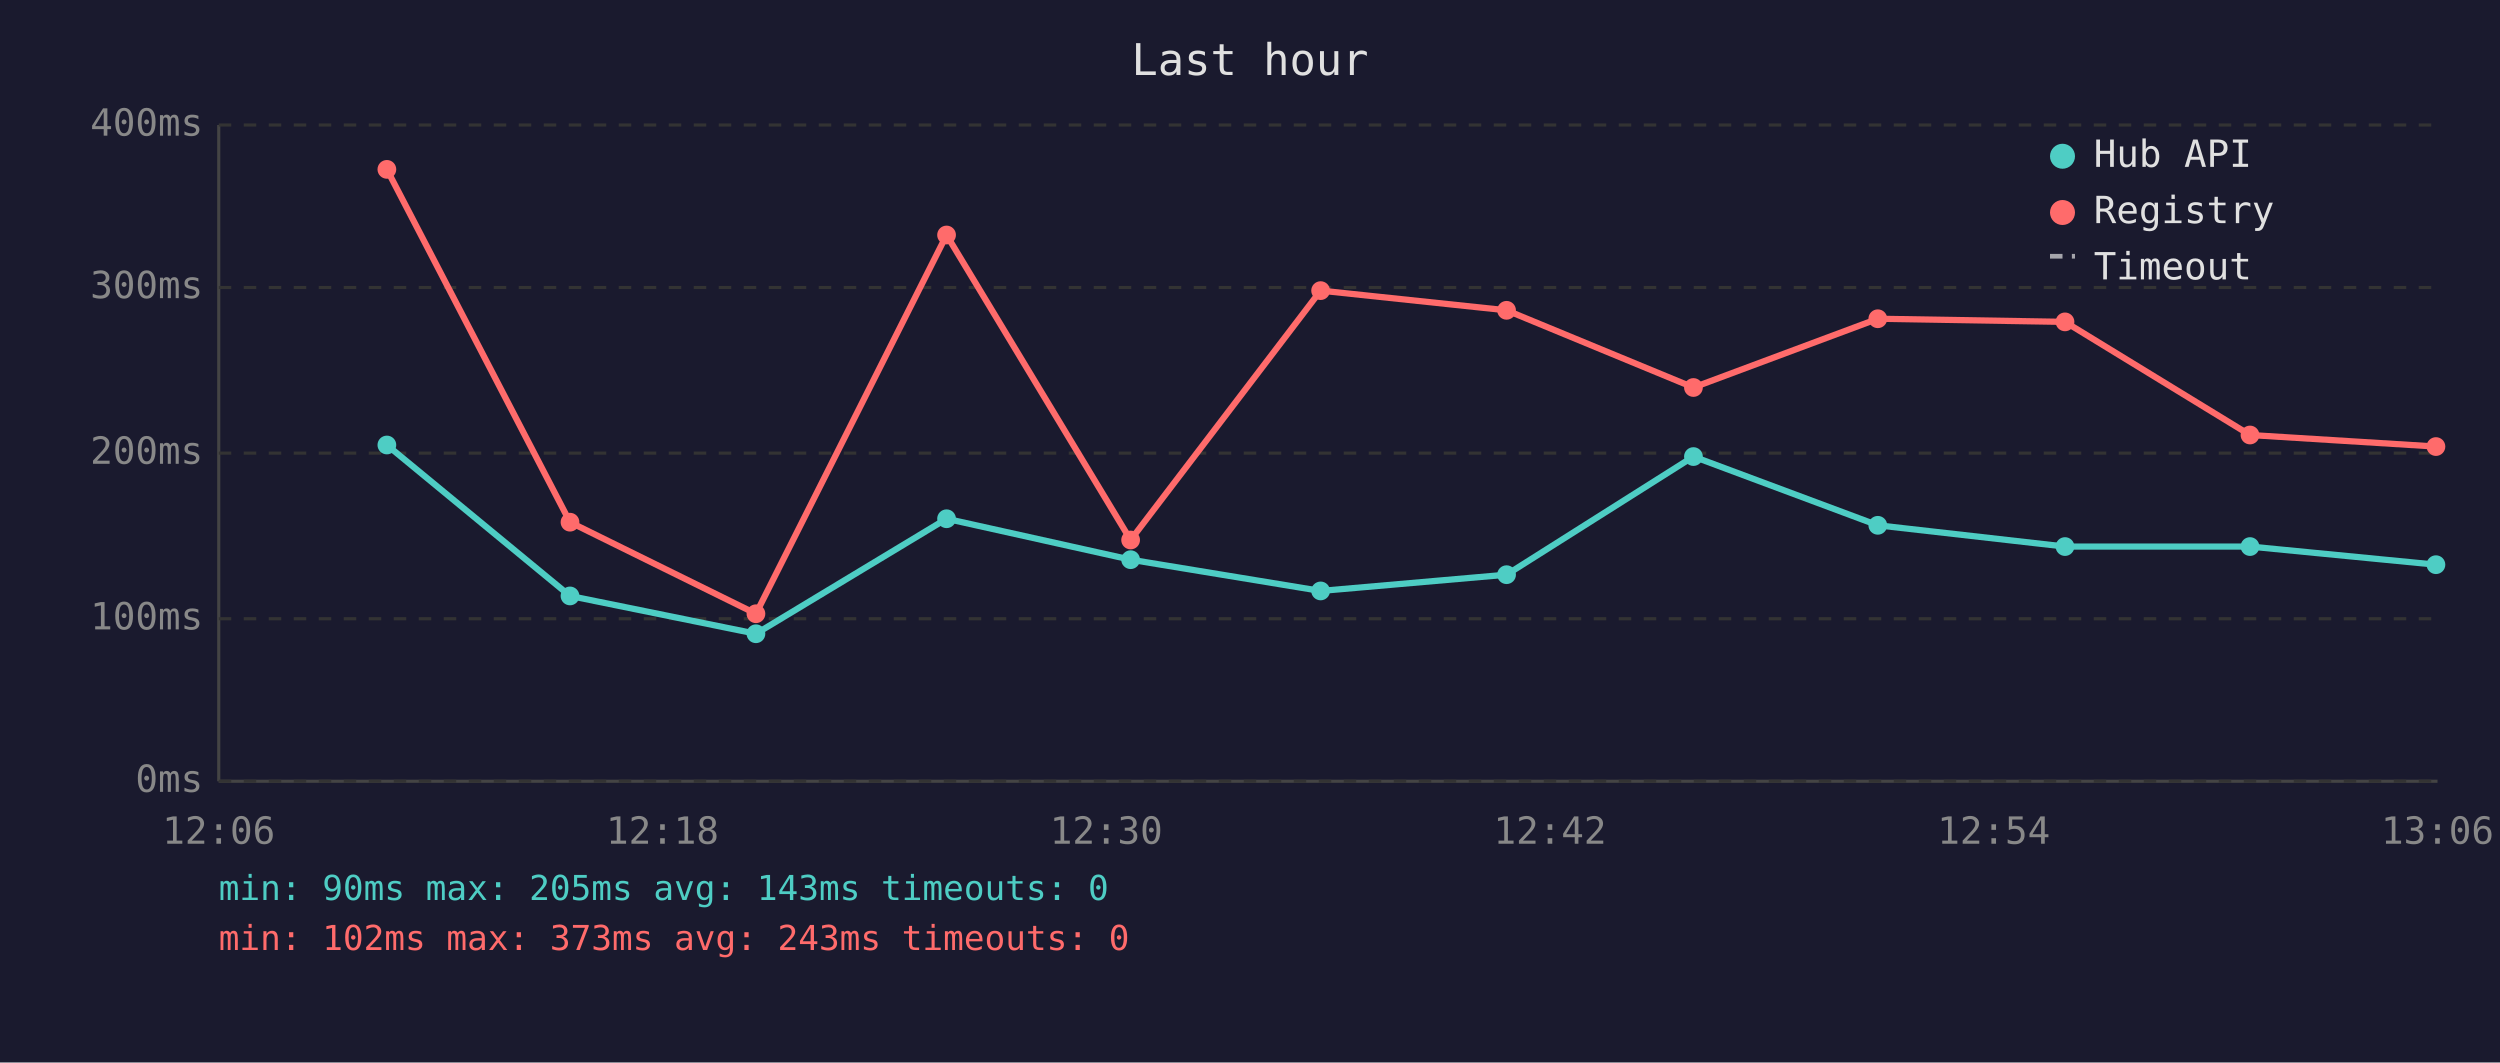
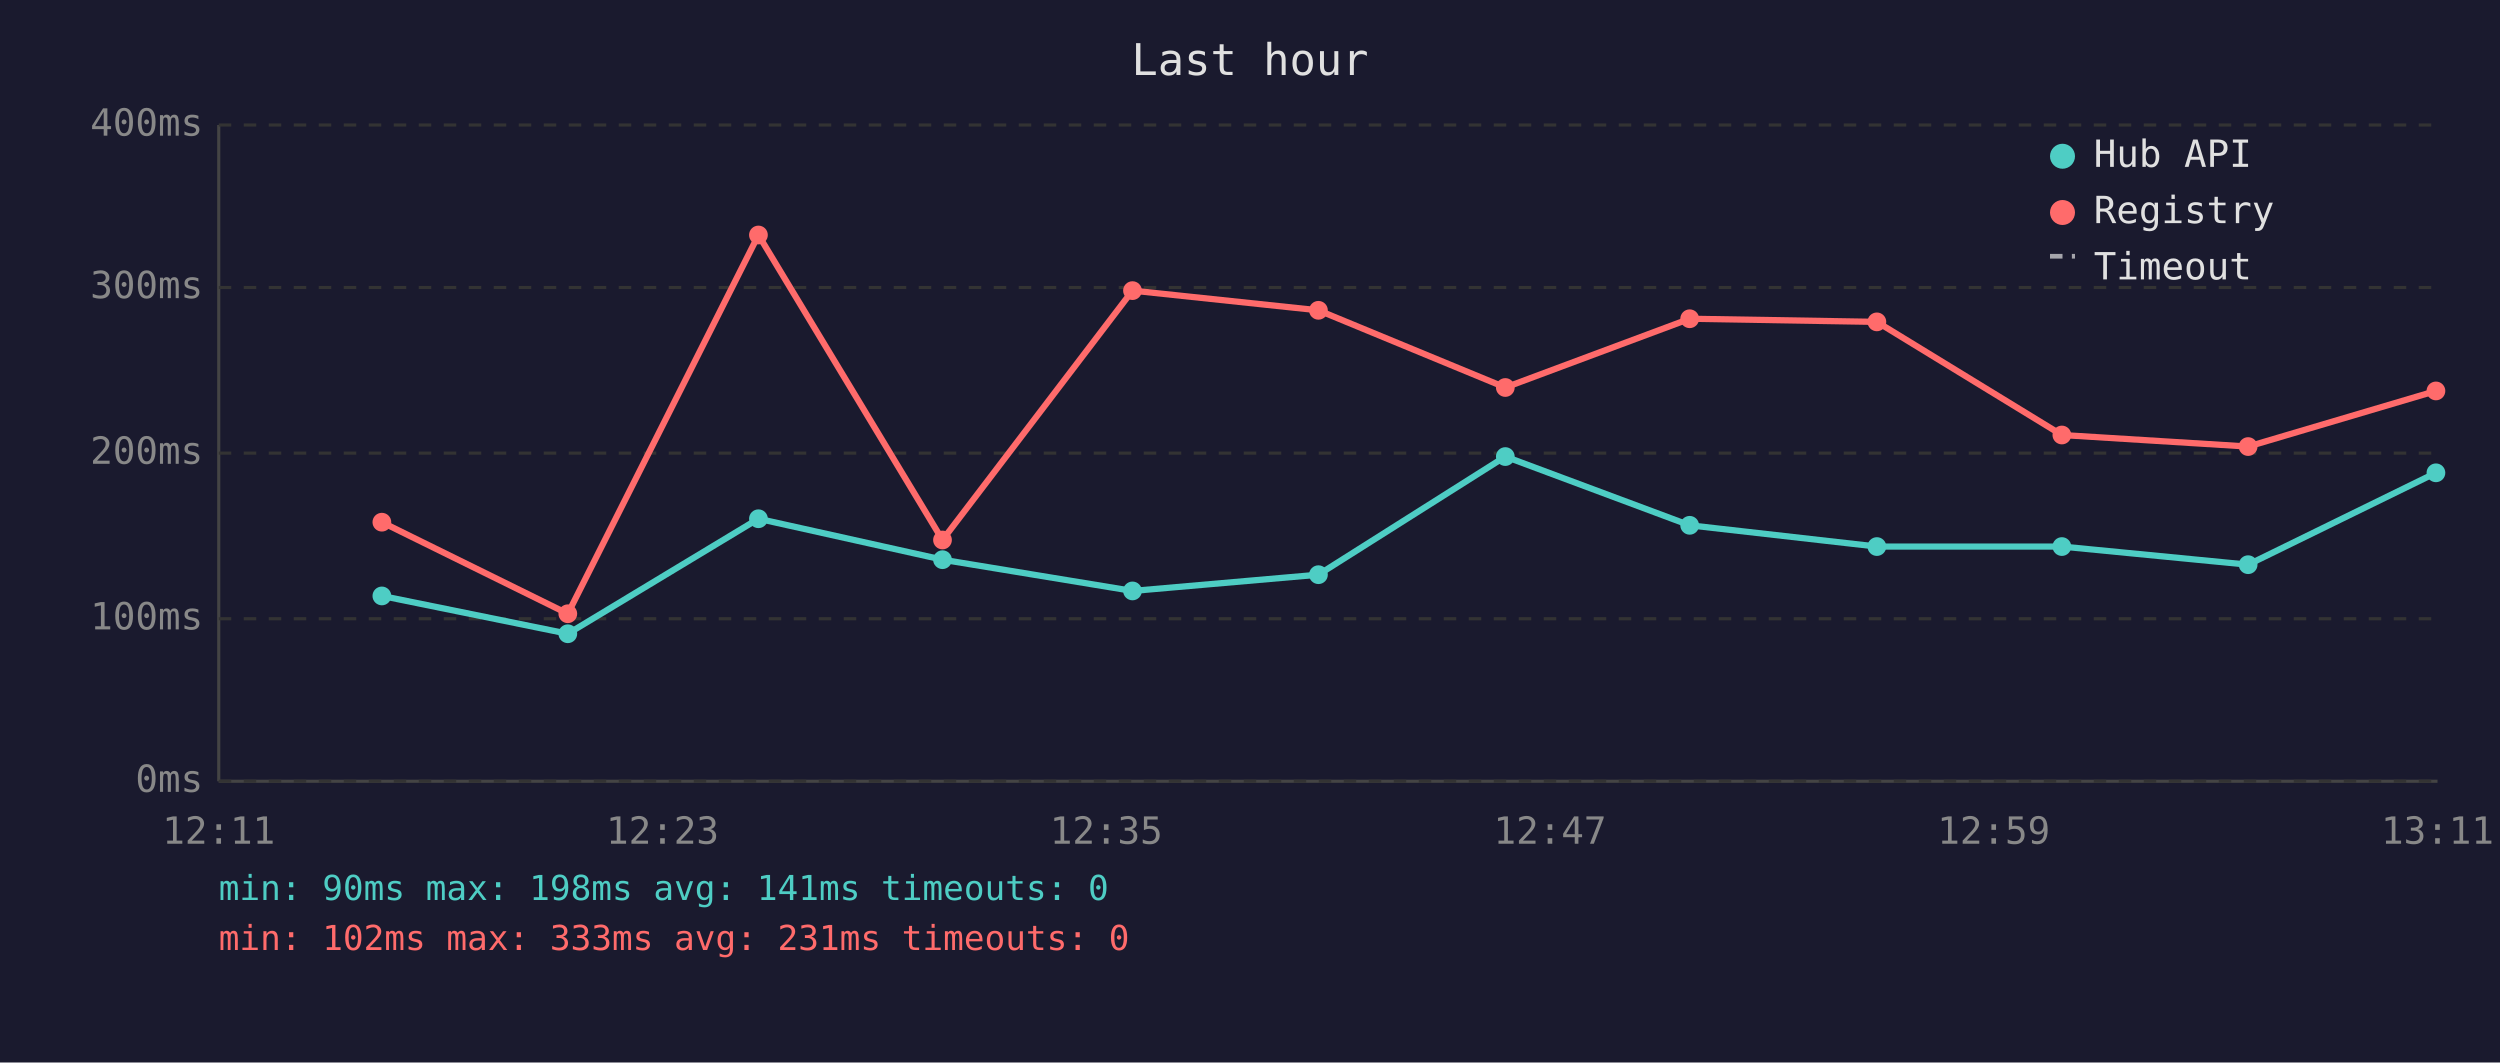
<svg xmlns="http://www.w3.org/2000/svg" viewBox="0 0 800 340" font-family="monospace" font-size="12">
  <rect width="800" height="340" fill="#1a1a2e" />
  <text x="400" y="24" fill="#e0e0e0" font-size="14" text-anchor="middle">Last hour</text>
  <line x1="70" y1="40" x2="70" y2="250" stroke="#444" stroke-width="1" />
  <line x1="70" y1="250" x2="780" y2="250" stroke="#444" stroke-width="1" />
  <line x1="70" y1="250" x2="780" y2="250" stroke="#333" stroke-width="1" stroke-dasharray="4" />
  <text x="65" y="250" fill="#888" text-anchor="end" dominant-baseline="middle">0ms</text>
  <line x1="70" y1="198" x2="780" y2="198" stroke="#333" stroke-width="1" stroke-dasharray="4" />
  <text x="65" y="198" fill="#888" text-anchor="end" dominant-baseline="middle">100ms</text>
  <line x1="70" y1="145" x2="780" y2="145" stroke="#333" stroke-width="1" stroke-dasharray="4" />
  <text x="65" y="145" fill="#888" text-anchor="end" dominant-baseline="middle">200ms</text>
  <line x1="70" y1="92" x2="780" y2="92" stroke="#333" stroke-width="1" stroke-dasharray="4" />
  <text x="65" y="92" fill="#888" text-anchor="end" dominant-baseline="middle">300ms</text>
  <line x1="70" y1="40" x2="780" y2="40" stroke="#333" stroke-width="1" stroke-dasharray="4" />
  <text x="65" y="40" fill="#888" text-anchor="end" dominant-baseline="middle">400ms</text>
-   <text x="70" y="270" fill="#888" text-anchor="middle">12:06</text>
-   <text x="212" y="270" fill="#888" text-anchor="middle">12:18</text>
-   <text x="354" y="270" fill="#888" text-anchor="middle">12:30</text>
-   <text x="496" y="270" fill="#888" text-anchor="middle">12:42</text>
-   <text x="638" y="270" fill="#888" text-anchor="middle">12:54</text>
-   <text x="780" y="270" fill="#888" text-anchor="middle">13:06</text>
-   <polyline points="123.8,142.4 182.4,190.7 241.9,202.8 302.9,166.0 361.8,179.1 422.6,189.1 482.1,183.9 541.9,146.1 600.9,168.1 660.8,174.9 720.0,174.9 779.5,180.7" fill="none" stroke="#4ecdc4" stroke-width="2" opacity="1" />
-   <circle cx="123.8" cy="142.4" r="3" fill="#4ecdc4" />
-   <circle cx="182.4" cy="190.7" r="3" fill="#4ecdc4" />
-   <circle cx="241.9" cy="202.8" r="3" fill="#4ecdc4" />
-   <circle cx="302.9" cy="166.0" r="3" fill="#4ecdc4" />
-   <circle cx="361.8" cy="179.1" r="3" fill="#4ecdc4" />
-   <circle cx="422.6" cy="189.1" r="3" fill="#4ecdc4" />
-   <circle cx="482.1" cy="183.9" r="3" fill="#4ecdc4" />
-   <circle cx="541.9" cy="146.1" r="3" fill="#4ecdc4" />
-   <circle cx="600.9" cy="168.1" r="3" fill="#4ecdc4" />
-   <circle cx="660.8" cy="174.9" r="3" fill="#4ecdc4" />
-   <circle cx="720.0" cy="174.9" r="3" fill="#4ecdc4" />
-   <circle cx="779.5" cy="180.7" r="3" fill="#4ecdc4" />
-   <polyline points="123.8,54.2 182.4,167.1 241.9,196.4 302.9,75.2 361.8,172.8 422.6,93.0 482.1,99.3 541.9,124.0 600.9,102.0 660.8,103.0 720.0,139.2 779.5,142.9" fill="none" stroke="#ff6b6b" stroke-width="2" opacity="1" />
-   <circle cx="123.8" cy="54.2" r="3" fill="#ff6b6b" />
-   <circle cx="182.4" cy="167.1" r="3" fill="#ff6b6b" />
-   <circle cx="241.9" cy="196.4" r="3" fill="#ff6b6b" />
-   <circle cx="302.9" cy="75.2" r="3" fill="#ff6b6b" />
-   <circle cx="361.8" cy="172.8" r="3" fill="#ff6b6b" />
-   <circle cx="422.6" cy="93.0" r="3" fill="#ff6b6b" />
-   <circle cx="482.1" cy="99.3" r="3" fill="#ff6b6b" />
-   <circle cx="541.9" cy="124.0" r="3" fill="#ff6b6b" />
-   <circle cx="600.9" cy="102.0" r="3" fill="#ff6b6b" />
-   <circle cx="660.8" cy="103.0" r="3" fill="#ff6b6b" />
-   <circle cx="720.0" cy="139.2" r="3" fill="#ff6b6b" />
-   <circle cx="779.5" cy="142.9" r="3" fill="#ff6b6b" />
+   <text x="70" y="270" fill="#888" text-anchor="middle">12:11</text>
+   <text x="212" y="270" fill="#888" text-anchor="middle">12:23</text>
+   <text x="354" y="270" fill="#888" text-anchor="middle">12:35</text>
+   <text x="496" y="270" fill="#888" text-anchor="middle">12:47</text>
+   <text x="638" y="270" fill="#888" text-anchor="middle">12:59</text>
+   <text x="780" y="270" fill="#888" text-anchor="middle">13:11</text>
+   <polyline points="122.2,190.7 181.7,202.8 242.7,166.0 301.6,179.1 362.4,189.1 421.9,183.9 481.7,146.1 540.7,168.1 600.6,174.9 659.8,174.9 719.4,180.7 779.5,151.3" fill="none" stroke="#4ecdc4" stroke-width="2" opacity="1" />
+   <circle cx="122.2" cy="190.7" r="3" fill="#4ecdc4" />
+   <circle cx="181.7" cy="202.8" r="3" fill="#4ecdc4" />
+   <circle cx="242.7" cy="166.0" r="3" fill="#4ecdc4" />
+   <circle cx="301.6" cy="179.1" r="3" fill="#4ecdc4" />
+   <circle cx="362.4" cy="189.1" r="3" fill="#4ecdc4" />
+   <circle cx="421.9" cy="183.9" r="3" fill="#4ecdc4" />
+   <circle cx="481.7" cy="146.1" r="3" fill="#4ecdc4" />
+   <circle cx="540.7" cy="168.1" r="3" fill="#4ecdc4" />
+   <circle cx="600.6" cy="174.9" r="3" fill="#4ecdc4" />
+   <circle cx="659.8" cy="174.9" r="3" fill="#4ecdc4" />
+   <circle cx="719.4" cy="180.7" r="3" fill="#4ecdc4" />
+   <circle cx="779.5" cy="151.3" r="3" fill="#4ecdc4" />
+   <polyline points="122.2,167.1 181.7,196.4 242.7,75.2 301.6,172.8 362.4,93.0 421.9,99.3 481.7,124.0 540.7,102.0 600.6,103.0 659.8,139.2 719.4,142.9 779.5,125.1" fill="none" stroke="#ff6b6b" stroke-width="2" opacity="1" />
+   <circle cx="122.2" cy="167.1" r="3" fill="#ff6b6b" />
+   <circle cx="181.7" cy="196.4" r="3" fill="#ff6b6b" />
+   <circle cx="242.7" cy="75.2" r="3" fill="#ff6b6b" />
+   <circle cx="301.6" cy="172.8" r="3" fill="#ff6b6b" />
+   <circle cx="362.4" cy="93.0" r="3" fill="#ff6b6b" />
+   <circle cx="421.9" cy="99.3" r="3" fill="#ff6b6b" />
+   <circle cx="481.7" cy="124.0" r="3" fill="#ff6b6b" />
+   <circle cx="540.7" cy="102.0" r="3" fill="#ff6b6b" />
+   <circle cx="600.6" cy="103.0" r="3" fill="#ff6b6b" />
+   <circle cx="659.8" cy="139.2" r="3" fill="#ff6b6b" />
+   <circle cx="719.4" cy="142.9" r="3" fill="#ff6b6b" />
+   <circle cx="779.5" cy="125.1" r="3" fill="#ff6b6b" />
  <circle cx="660" cy="50" r="4" fill="#4ecdc4" />
  <text x="670" y="50" fill="#e0e0e0" dominant-baseline="middle">Hub API</text>
  <circle cx="660" cy="68" r="4" fill="#ff6b6b" />
  <text x="670" y="68" fill="#e0e0e0" dominant-baseline="middle">Registry</text>
  <line x1="656" y1="82" x2="664" y2="82" stroke="#e0e0e0" stroke-width="1.5" stroke-dasharray="4,3" opacity="0.7" />
  <text x="670" y="86" fill="#e0e0e0" dominant-baseline="middle">Timeout</text>
-   <text x="70" y="288" fill="#4ecdc4" font-size="11">min: 90ms  max: 205ms  avg: 143ms  timeouts: 0</text>
-   <text x="70" y="304" fill="#ff6b6b" font-size="11">min: 102ms  max: 373ms  avg: 243ms  timeouts: 0</text>
+   <text x="70" y="288" fill="#4ecdc4" font-size="11">min: 90ms  max: 198ms  avg: 141ms  timeouts: 0</text>
+   <text x="70" y="304" fill="#ff6b6b" font-size="11">min: 102ms  max: 333ms  avg: 231ms  timeouts: 0</text>
</svg>
